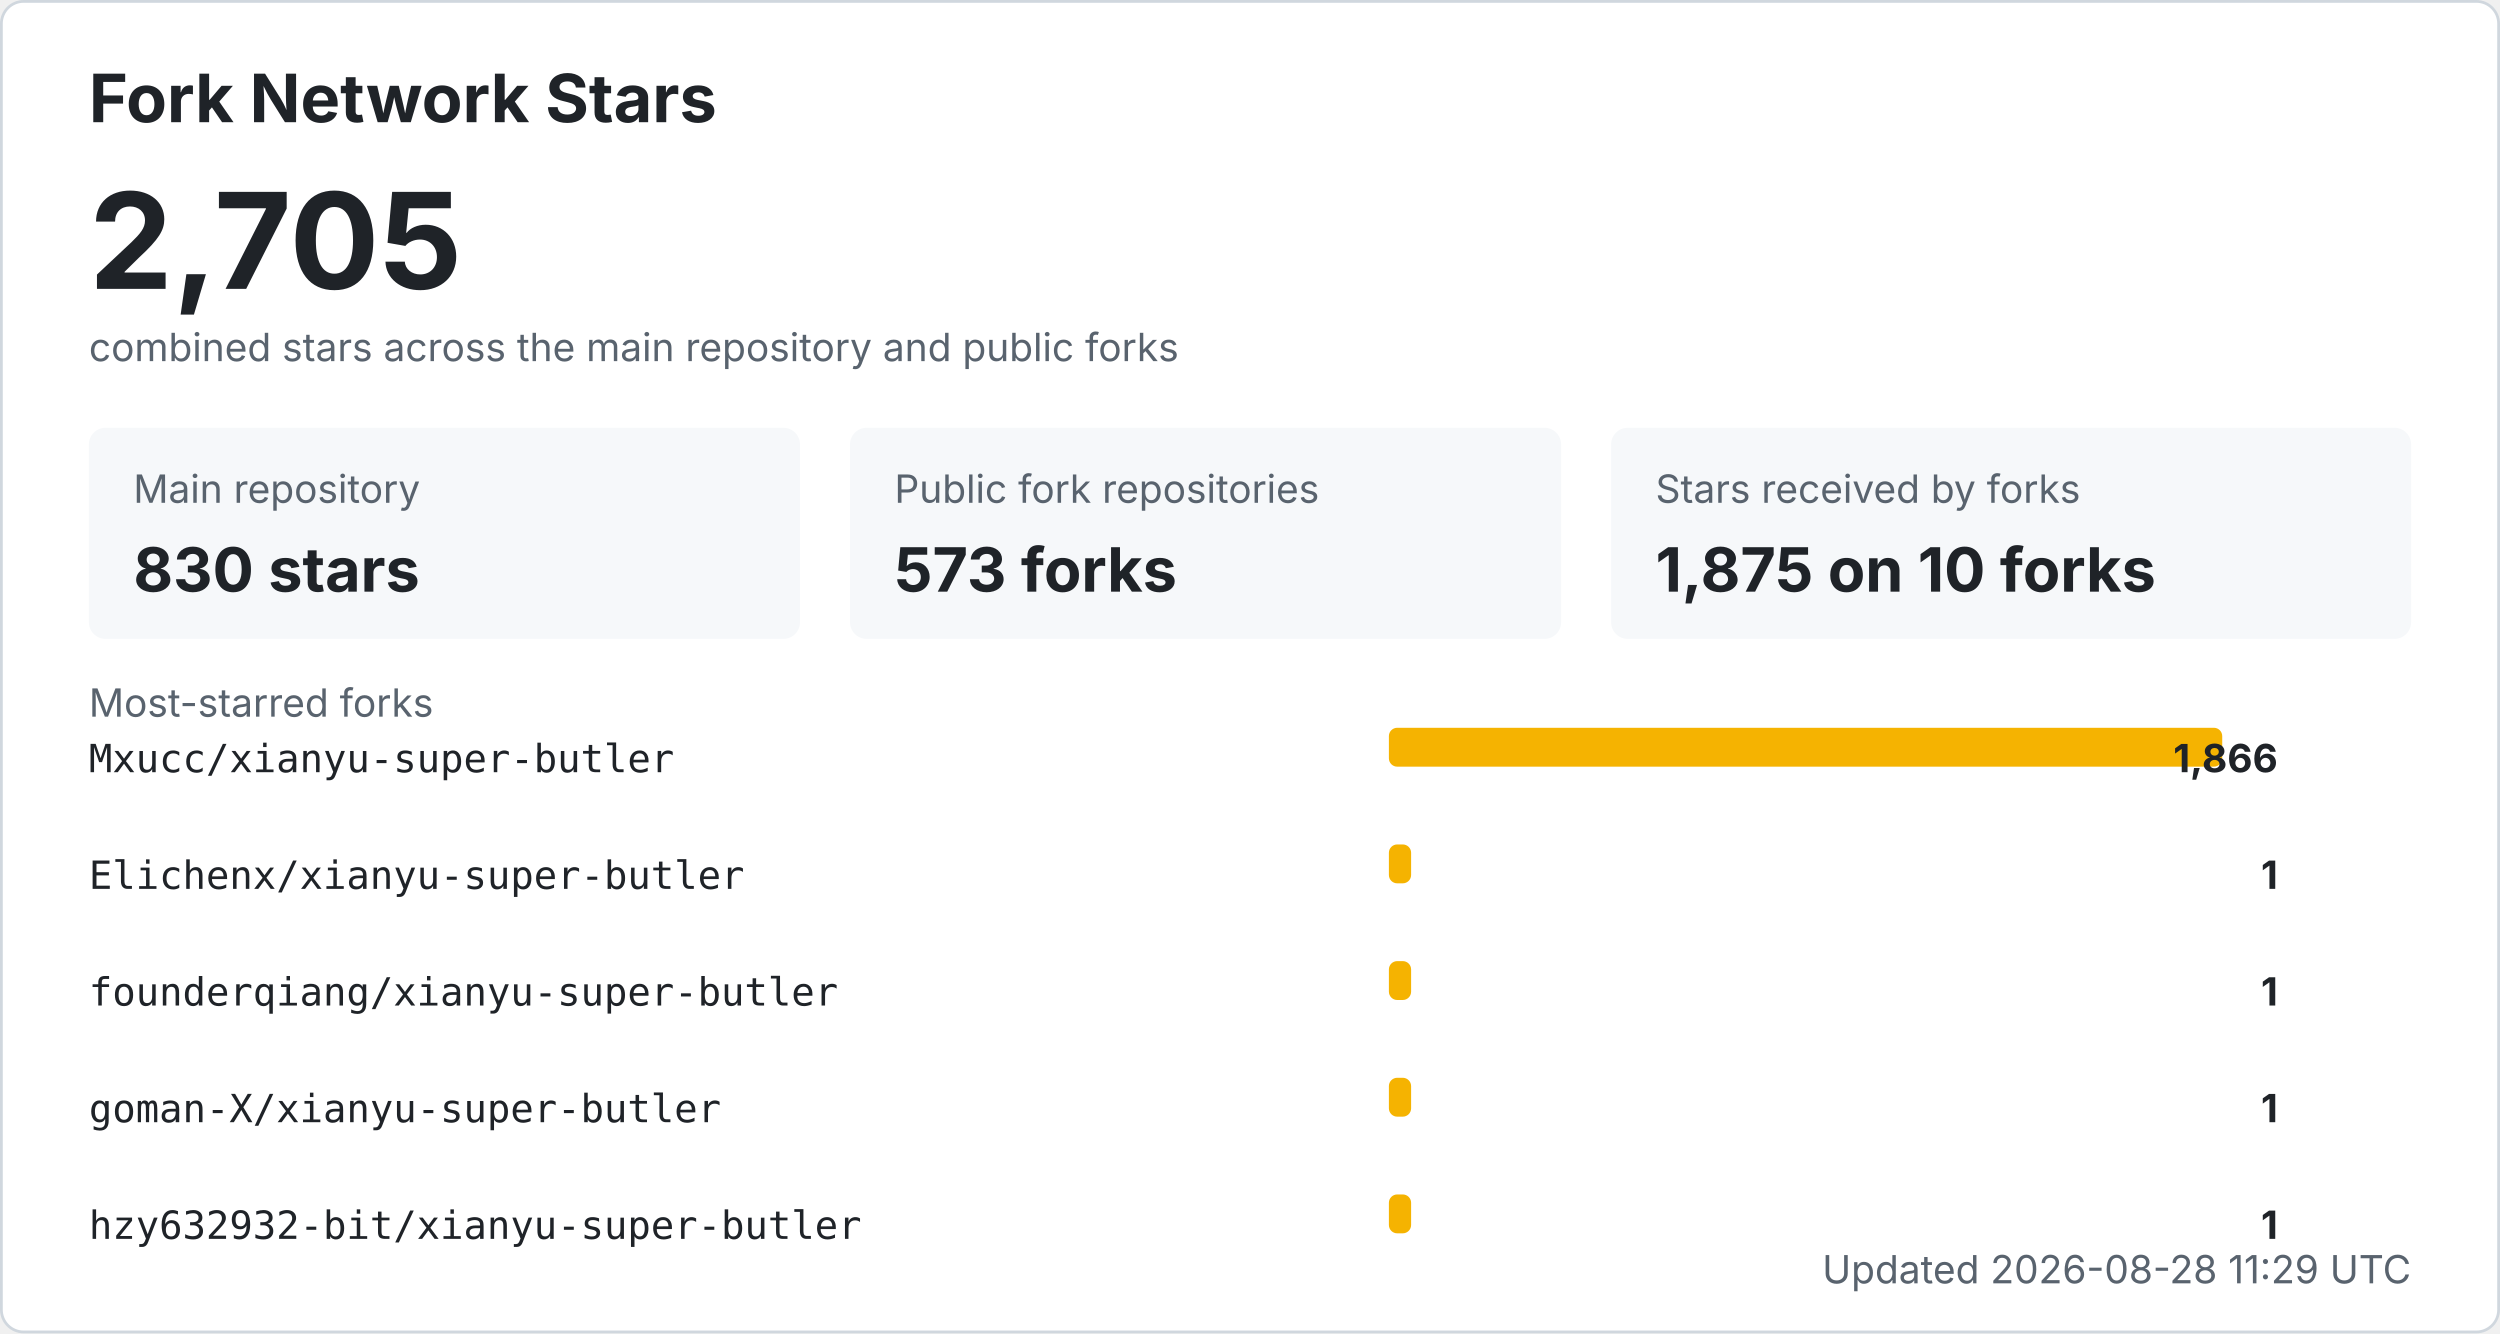
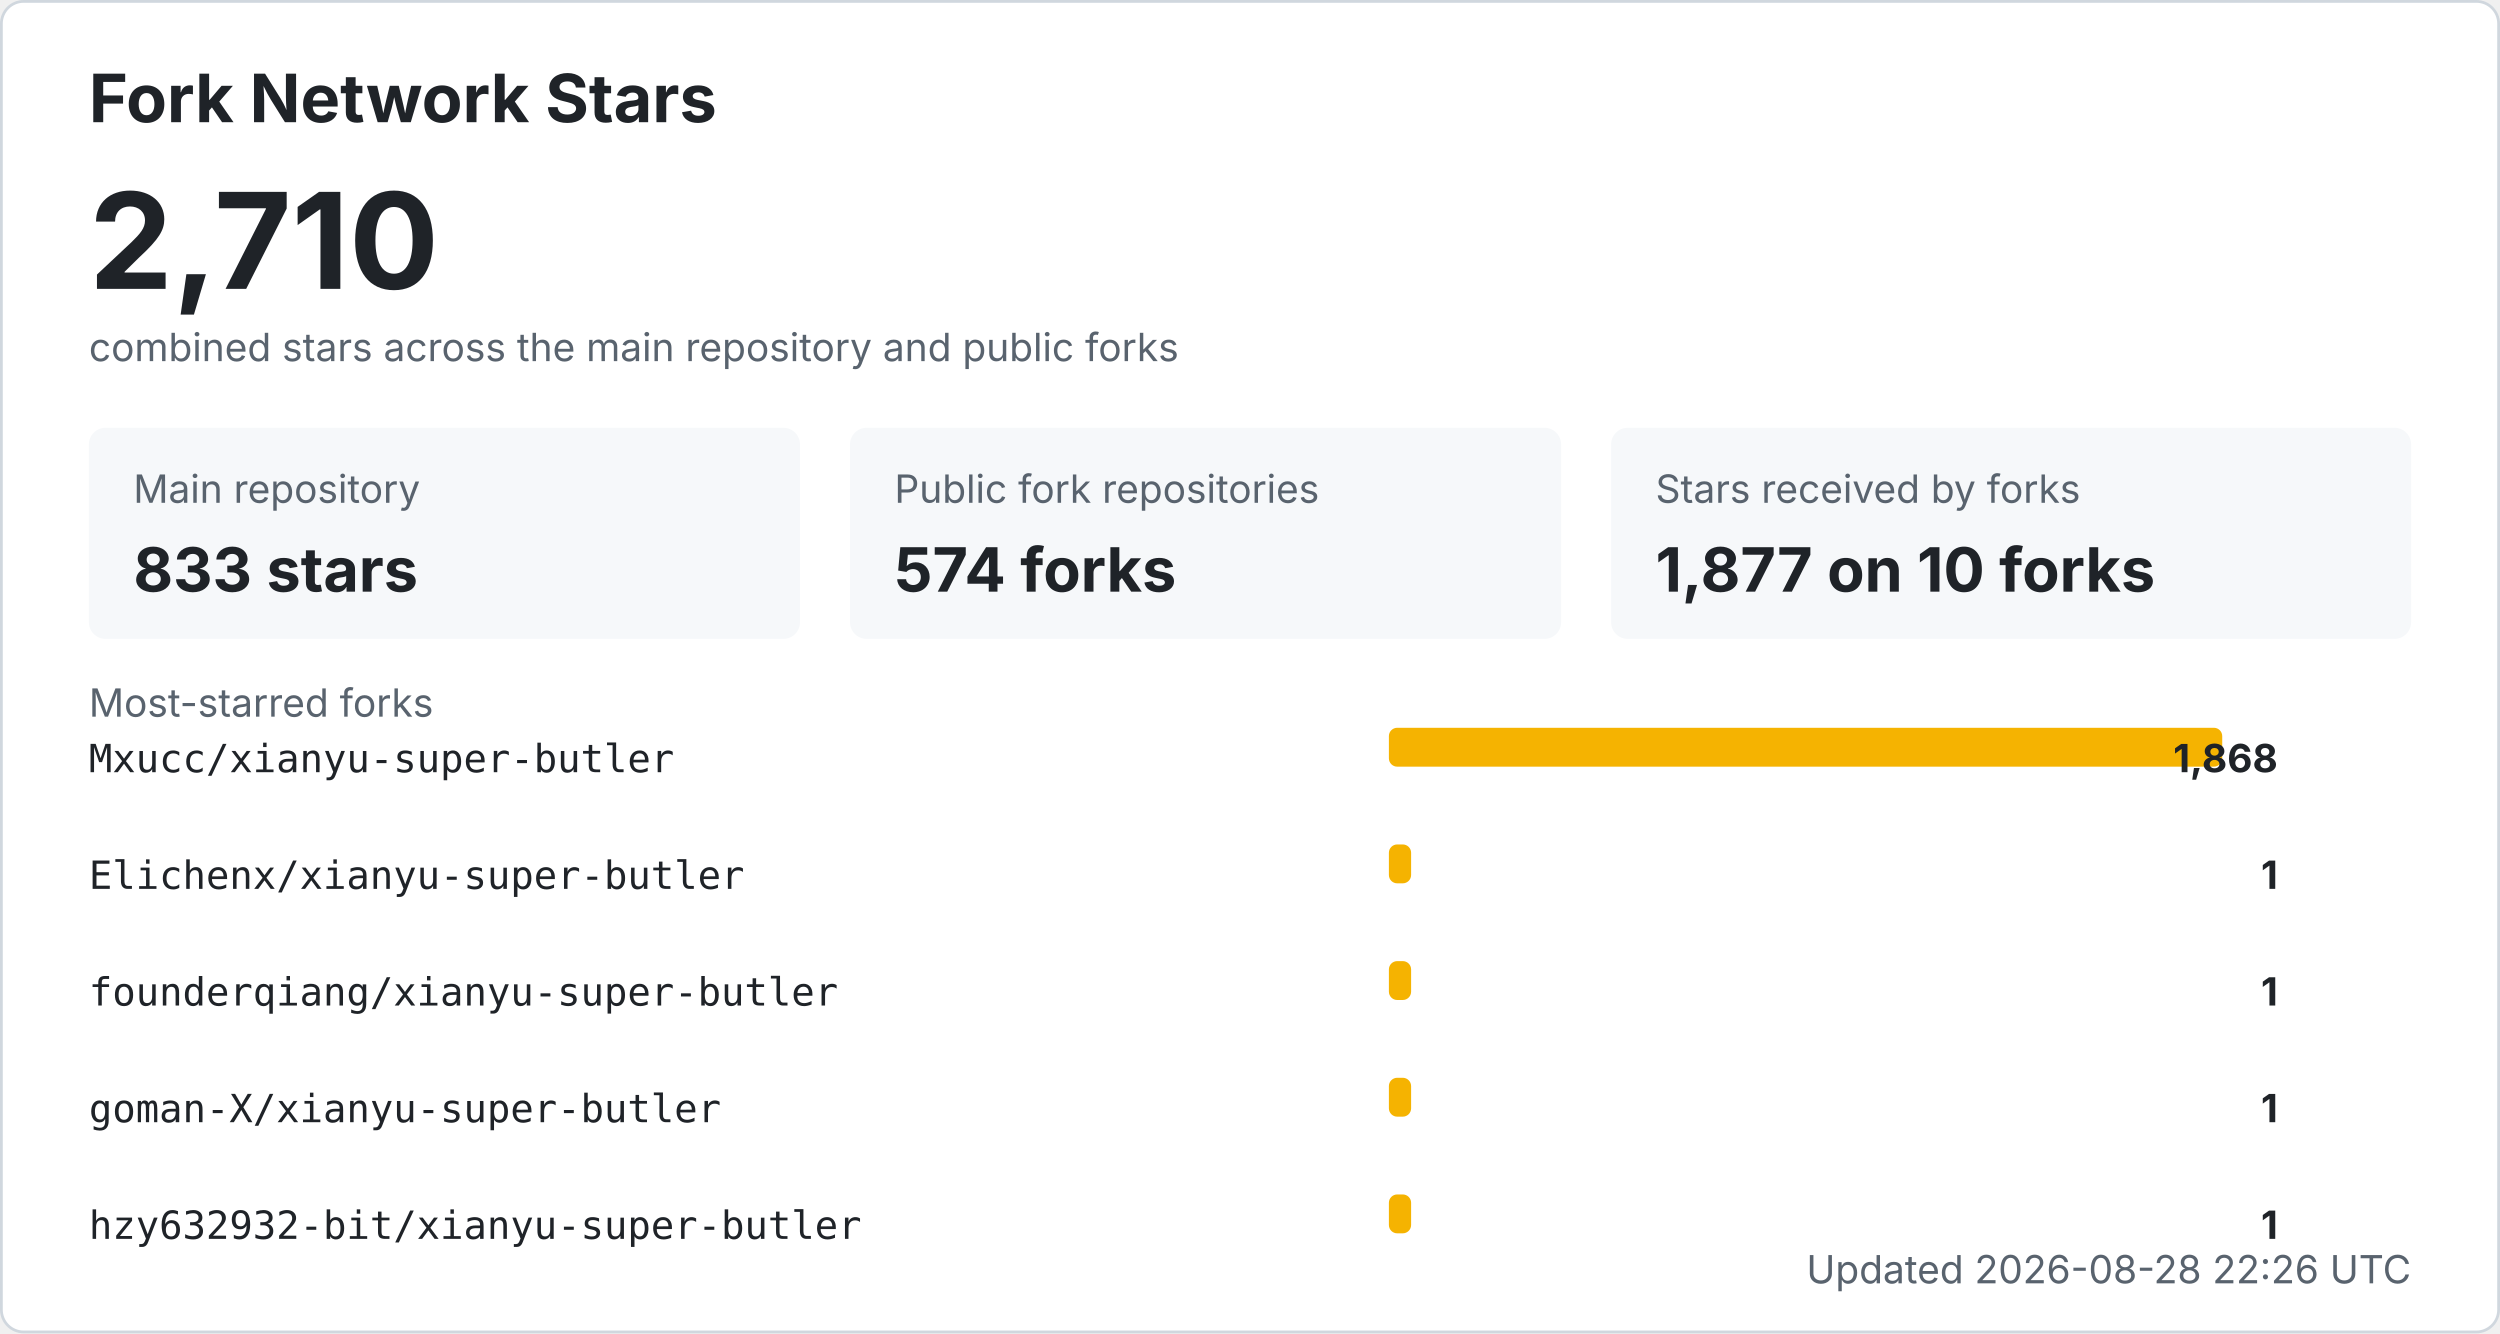
<svg xmlns="http://www.w3.org/2000/svg" width="900" height="480" viewBox="0 0 900 480" role="img" aria-labelledby="title desc">
  <style>
    .bg { fill: #ffffff; stroke: #d0d7de; }
    .title { fill: #1f2328; font: 700 24px -apple-system, BlinkMacSystemFont, "Segoe UI", sans-serif; }
    .total { fill: #1f2328; font: 700 48px -apple-system, BlinkMacSystemFont, "Segoe UI", sans-serif; }
    .label { fill: #59636e; font: 14px -apple-system, BlinkMacSystemFont, "Segoe UI", sans-serif; }
    .metric { fill: #1f2328; font: 700 22px -apple-system, BlinkMacSystemFont, "Segoe UI", sans-serif; }
    .repo { fill: #1f2328; font: 14px ui-monospace, SFMono-Regular, Consolas, monospace; }
    .count { fill: #1f2328; font: 700 14px -apple-system, BlinkMacSystemFont, "Segoe UI", sans-serif; }
    .muted { fill: #59636e; font: 14px -apple-system, BlinkMacSystemFont, "Segoe UI", sans-serif; }
    .card { fill: #f6f8fa; }
    .bar { fill: #f5b301; }
    @media (prefers-color-scheme: dark) {
      .bg { fill: #0d1117; stroke: #30363d; }
      .title, .total, .metric, .repo, .count { fill: #f0f6fc; }
      .label, .muted { fill: #8b949e; }
      .card { fill: #161b22; }
    }
  </style>
  <rect x="0.5" y="0.5" width="899" height="479" rx="8" class="bg" />
  <text x="32" y="44" class="title">Fork Network Stars</text>
-   <text x="32" y="104" class="total">2,705</text>
+   <text x="32" y="104" class="total">2,710</text>
  <text x="32" y="130" class="label">combined stars across the main repository and public forks</text>
  <rect x="32" y="154" width="256" height="76" rx="6" class="card" />
  <text x="48" y="181" class="label">Main repository</text>
-   <text x="48" y="213" class="metric">830 stars</text>
+   <text x="48" y="213" class="metric">833 stars</text>
  <rect x="306" y="154" width="256" height="76" rx="6" class="card" />
  <text x="322" y="181" class="label">Public fork repositories</text>
-   <text x="322" y="213" class="metric">573 forks</text>
+   <text x="322" y="213" class="metric">574 forks</text>
  <rect x="580" y="154" width="288" height="76" rx="6" class="card" />
  <text x="596" y="181" class="label">Stars received by forks</text>
-   <text x="596" y="213" class="metric">1,875 on 10 forks</text>
+   <text x="596" y="213" class="metric">1,877 on 10 forks</text>
  <text x="32" y="258" class="label">Most-starred forks</text>
  <text x="32" y="278" class="repo">Mxucc/xianyu-super-butler</text>
  <rect x="500" y="262" width="300" height="14" rx="3" class="bar" />
-   <text x="820" y="278" text-anchor="end" class="count">1,866</text>
+   <text x="820" y="278" text-anchor="end" class="count">1,868</text>
  <text x="32" y="320" class="repo">Elichenx/xianyu-super-butler</text>
  <rect x="500" y="304" width="8" height="14" rx="3" class="bar" />
  <text x="820" y="320" text-anchor="end" class="count">1</text>
  <text x="32" y="362" class="repo">founderqiang/xianyu-super-butler</text>
  <rect x="500" y="346" width="8" height="14" rx="3" class="bar" />
  <text x="820" y="362" text-anchor="end" class="count">1</text>
  <text x="32" y="404" class="repo">goman-X/xianyu-super-butler</text>
  <rect x="500" y="388" width="8" height="14" rx="3" class="bar" />
  <text x="820" y="404" text-anchor="end" class="count">1</text>
  <text x="32" y="446" class="repo">hzy632932-bit/xianyu-super-butler</text>
  <rect x="500" y="430" width="8" height="14" rx="3" class="bar" />
  <text x="820" y="446" text-anchor="end" class="count">1</text>
-   <text x="868" y="462" text-anchor="end" class="label">Updated 2026-08-28 11:29 UTC</text>
+   <text x="868" y="462" text-anchor="end" class="label">Updated 2026-08-28 22:26 UTC</text>
</svg>
